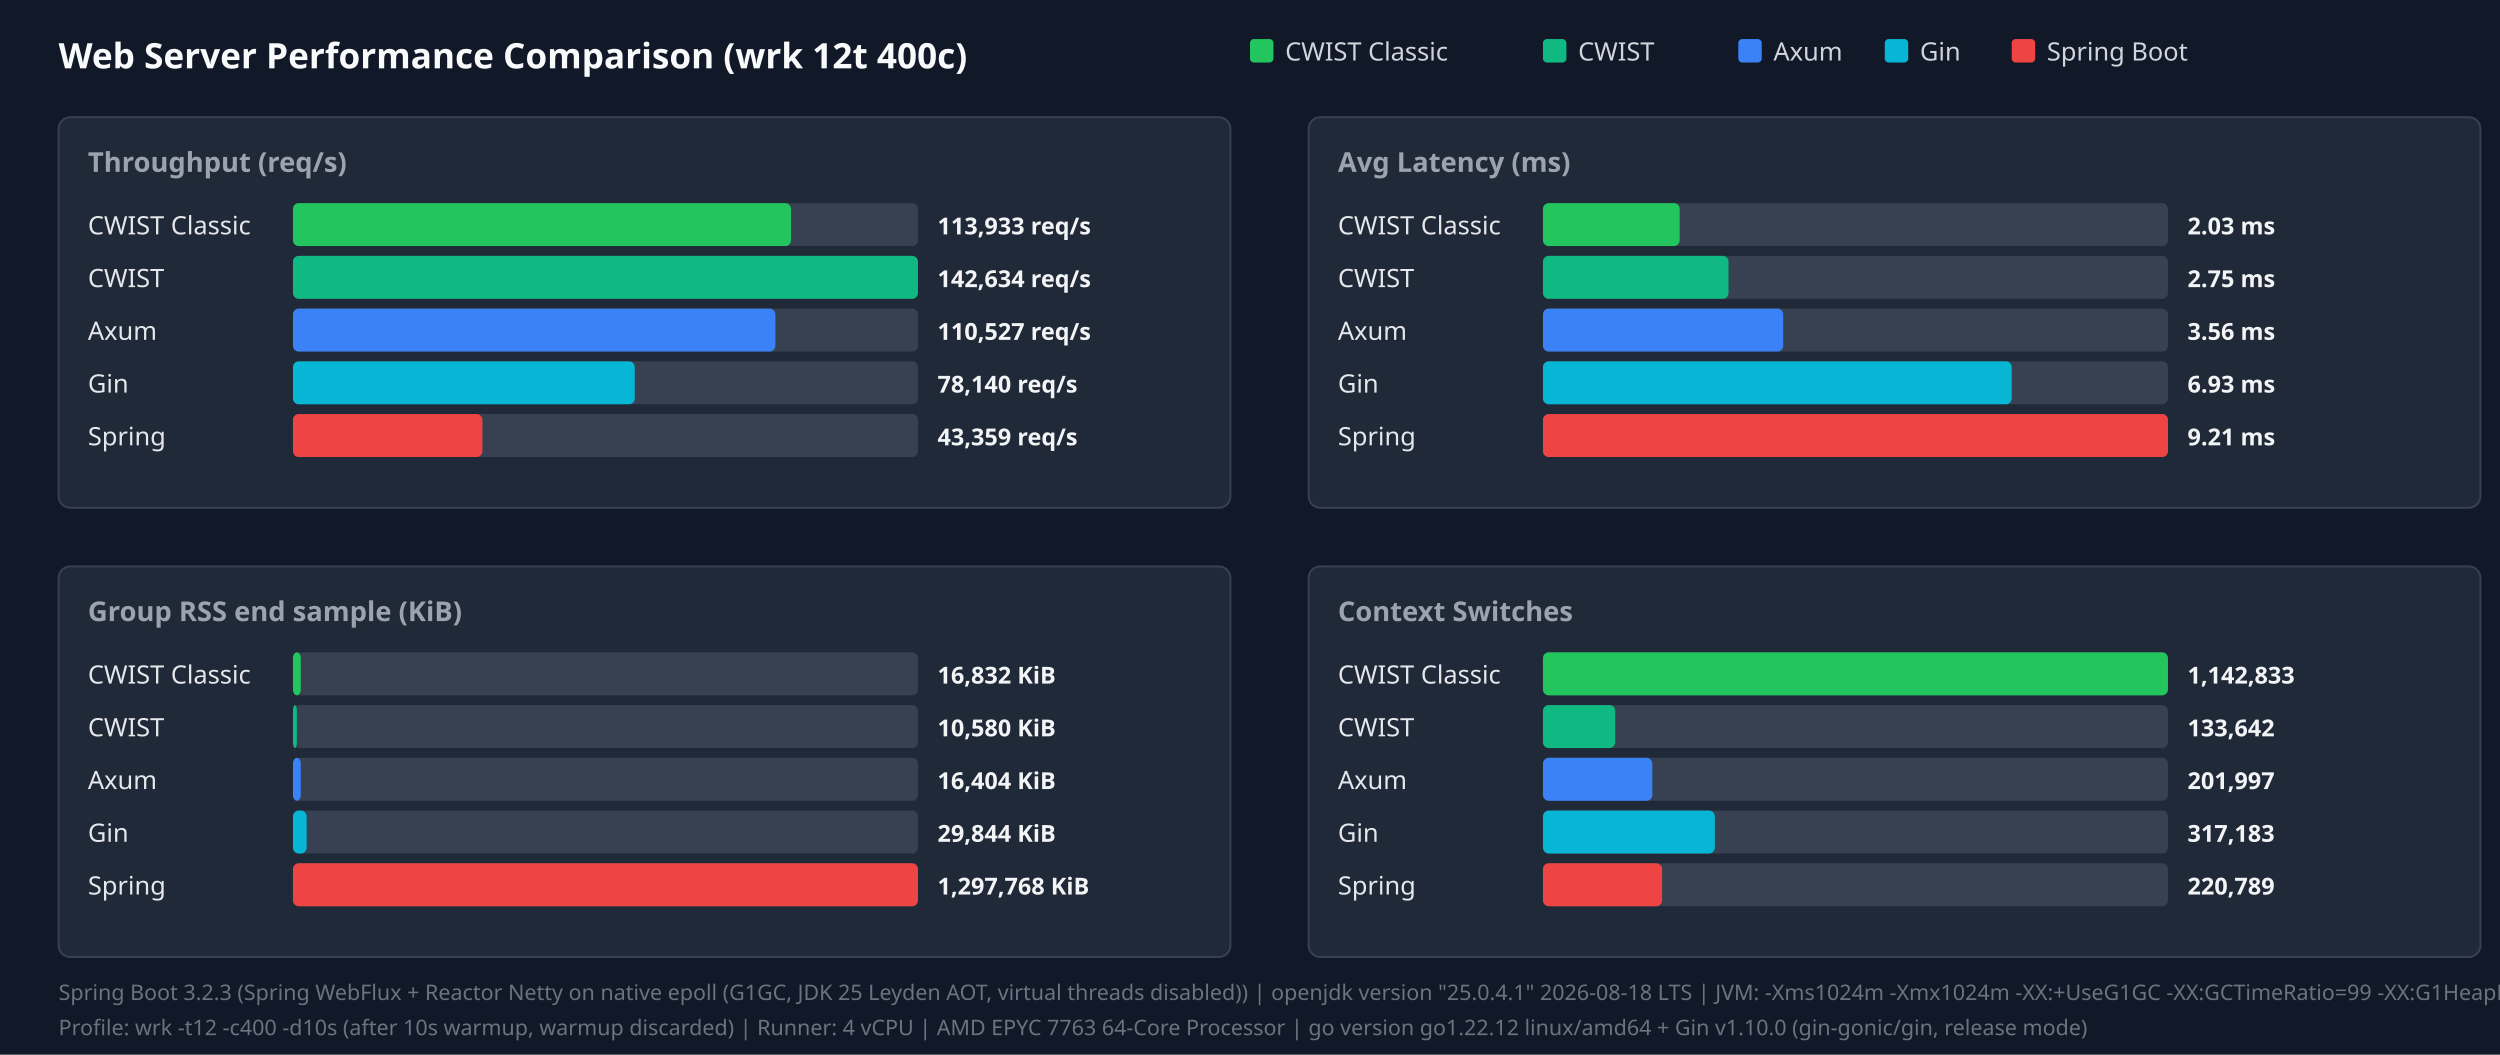
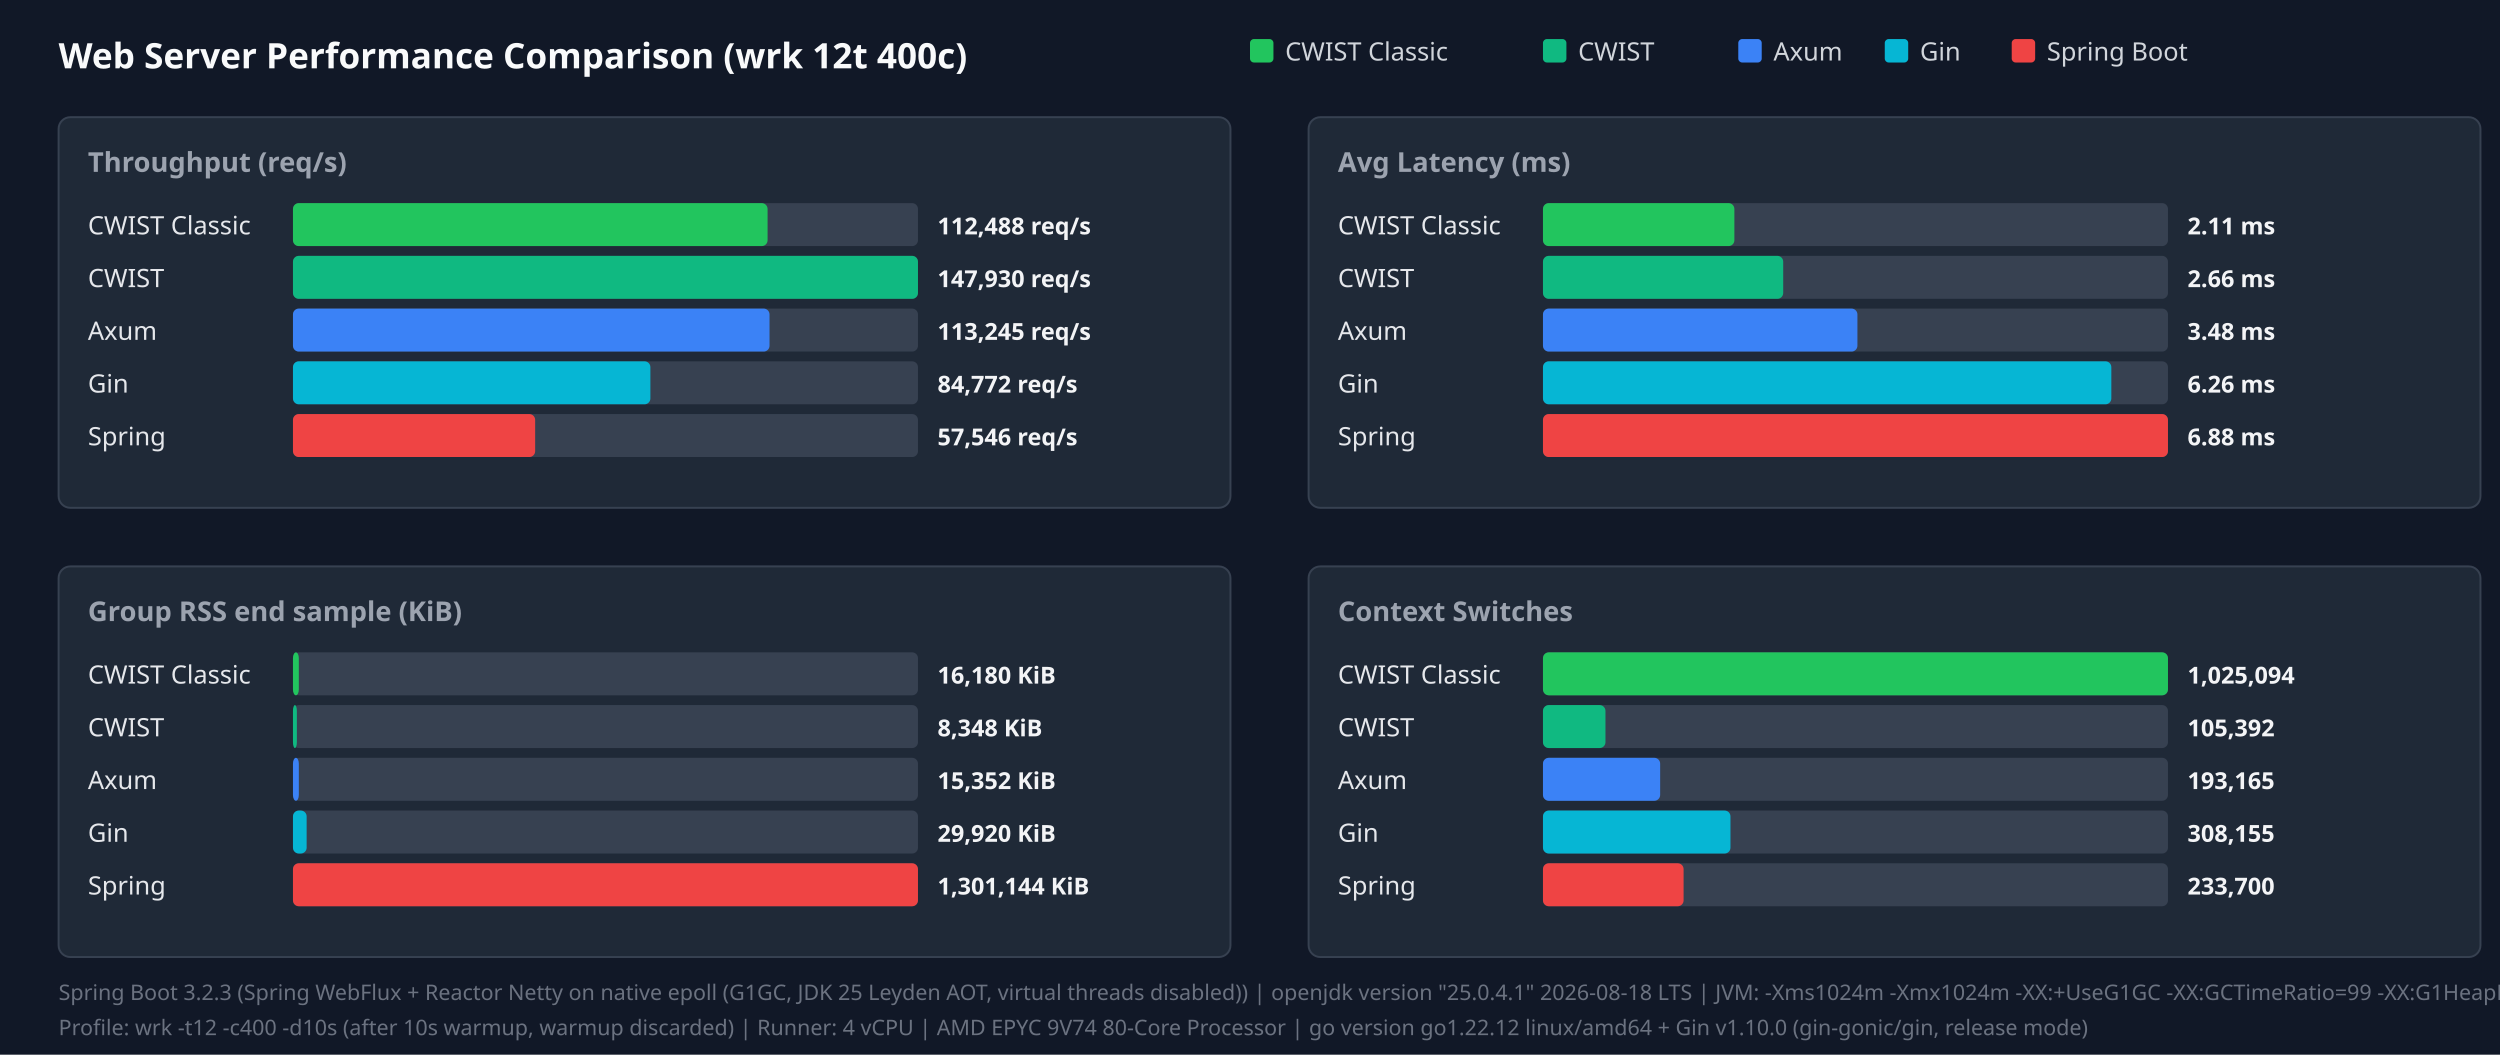
<svg xmlns="http://www.w3.org/2000/svg" width="1280" height="540" viewBox="0 0 1280 540">
  <style>.title{font:18px sans-serif;font-weight:bold;fill:#f9fafb}.panel-title{font:14px sans-serif;font-weight:600;fill:#9ca3af}.legend{font:13px sans-serif;fill:#d1d5db}.bar-label{font:13px sans-serif;font-weight:500;fill:#e5e7eb}.bar-val{font:12px sans-serif;font-weight:bold;fill:#f3f4f6}.footer{font:11px sans-serif;fill:#6b7280}</style>
  <rect width="100%" height="100%" fill="#111827" />
  <text x="30" y="35" class="title">Web Server Performance Comparison (wrk 12t 400c)</text>
  <rect x="640" y="20" width="12" height="12" fill="#22c55e" rx="2" />
  <text x="658" y="31" class="legend">CWIST Classic</text>
  <rect x="790" y="20" width="12" height="12" fill="#10b981" rx="2" />
  <text x="808" y="31" class="legend">CWIST</text>
  <rect x="890" y="20" width="12" height="12" fill="#3b82f6" rx="2" />
  <text x="908" y="31" class="legend">Axum</text>
  <rect x="965" y="20" width="12" height="12" fill="#06b6d4" rx="2" />
  <text x="983" y="31" class="legend">Gin</text>
  <rect x="1030" y="20" width="12" height="12" fill="#ef4444" rx="2" />
  <text x="1048" y="31" class="legend">Spring Boot</text>
  <rect x="30" y="60" width="600" height="200" fill="#1f2937" rx="6" stroke="#374151" />
  <text x="45" y="88" class="panel-title">Throughput (req/s)</text>
  <text x="45" y="120" class="bar-label">CWIST Classic</text>
  <rect x="150" y="104" width="320" height="22" fill="#374151" rx="3" />
-   <rect x="150" y="104" width="255" height="22" fill="#22c55e" rx="3" />
-   <text x="480" y="120" class="bar-val">113,933 req/s</text>
+   <rect x="150" y="104" width="243" height="22" fill="#22c55e" rx="3" />
+   <text x="480" y="120" class="bar-val">112,488 req/s</text>
  <text x="45" y="147" class="bar-label">CWIST</text>
  <rect x="150" y="131" width="320" height="22" fill="#374151" rx="3" />
  <rect x="150" y="131" width="320" height="22" fill="#10b981" rx="3" />
-   <text x="480" y="147" class="bar-val">142,634 req/s</text>
+   <text x="480" y="147" class="bar-val">147,930 req/s</text>
  <text x="45" y="174" class="bar-label">Axum</text>
  <rect x="150" y="158" width="320" height="22" fill="#374151" rx="3" />
-   <rect x="150" y="158" width="247" height="22" fill="#3b82f6" rx="3" />
-   <text x="480" y="174" class="bar-val">110,527 req/s</text>
+   <rect x="150" y="158" width="244" height="22" fill="#3b82f6" rx="3" />
+   <text x="480" y="174" class="bar-val">113,245 req/s</text>
  <text x="45" y="201" class="bar-label">Gin</text>
  <rect x="150" y="185" width="320" height="22" fill="#374151" rx="3" />
-   <rect x="150" y="185" width="175" height="22" fill="#06b6d4" rx="3" />
-   <text x="480" y="201" class="bar-val">78,140 req/s</text>
+   <rect x="150" y="185" width="183" height="22" fill="#06b6d4" rx="3" />
+   <text x="480" y="201" class="bar-val">84,772 req/s</text>
  <text x="45" y="228" class="bar-label">Spring</text>
  <rect x="150" y="212" width="320" height="22" fill="#374151" rx="3" />
-   <rect x="150" y="212" width="97" height="22" fill="#ef4444" rx="3" />
-   <text x="480" y="228" class="bar-val">43,359 req/s</text>
+   <rect x="150" y="212" width="124" height="22" fill="#ef4444" rx="3" />
+   <text x="480" y="228" class="bar-val">57,546 req/s</text>
  <rect x="670" y="60" width="600" height="200" fill="#1f2937" rx="6" stroke="#374151" />
  <text x="685" y="88" class="panel-title">Avg Latency (ms)</text>
  <text x="685" y="120" class="bar-label">CWIST Classic</text>
  <rect x="790" y="104" width="320" height="22" fill="#374151" rx="3" />
-   <rect x="790" y="104" width="70" height="22" fill="#22c55e" rx="3" />
-   <text x="1120" y="120" class="bar-val">2.03 ms</text>
+   <rect x="790" y="104" width="98" height="22" fill="#22c55e" rx="3" />
+   <text x="1120" y="120" class="bar-val">2.11 ms</text>
  <text x="685" y="147" class="bar-label">CWIST</text>
  <rect x="790" y="131" width="320" height="22" fill="#374151" rx="3" />
-   <rect x="790" y="131" width="95" height="22" fill="#10b981" rx="3" />
-   <text x="1120" y="147" class="bar-val">2.75 ms</text>
+   <rect x="790" y="131" width="123" height="22" fill="#10b981" rx="3" />
+   <text x="1120" y="147" class="bar-val">2.66 ms</text>
  <text x="685" y="174" class="bar-label">Axum</text>
  <rect x="790" y="158" width="320" height="22" fill="#374151" rx="3" />
-   <rect x="790" y="158" width="123" height="22" fill="#3b82f6" rx="3" />
-   <text x="1120" y="174" class="bar-val">3.56 ms</text>
+   <rect x="790" y="158" width="161" height="22" fill="#3b82f6" rx="3" />
+   <text x="1120" y="174" class="bar-val">3.48 ms</text>
  <text x="685" y="201" class="bar-label">Gin</text>
  <rect x="790" y="185" width="320" height="22" fill="#374151" rx="3" />
-   <rect x="790" y="185" width="240" height="22" fill="#06b6d4" rx="3" />
-   <text x="1120" y="201" class="bar-val">6.93 ms</text>
+   <rect x="790" y="185" width="291" height="22" fill="#06b6d4" rx="3" />
+   <text x="1120" y="201" class="bar-val">6.26 ms</text>
  <text x="685" y="228" class="bar-label">Spring</text>
  <rect x="790" y="212" width="320" height="22" fill="#374151" rx="3" />
  <rect x="790" y="212" width="320" height="22" fill="#ef4444" rx="3" />
-   <text x="1120" y="228" class="bar-val">9.21 ms</text>
+   <text x="1120" y="228" class="bar-val">6.88 ms</text>
  <rect x="30" y="290" width="600" height="200" fill="#1f2937" rx="6" stroke="#374151" />
  <text x="45" y="318" class="panel-title">Group RSS end sample (KiB)</text>
  <text x="45" y="350" class="bar-label">CWIST Classic</text>
  <rect x="150" y="334" width="320" height="22" fill="#374151" rx="3" />
-   <rect x="150" y="334" width="4" height="22" fill="#22c55e" rx="3" />
-   <text x="480" y="350" class="bar-val">16,832 KiB</text>
+   <rect x="150" y="334" width="3" height="22" fill="#22c55e" rx="3" />
+   <text x="480" y="350" class="bar-val">16,180 KiB</text>
  <text x="45" y="377" class="bar-label">CWIST</text>
  <rect x="150" y="361" width="320" height="22" fill="#374151" rx="3" />
  <rect x="150" y="361" width="2" height="22" fill="#10b981" rx="3" />
-   <text x="480" y="377" class="bar-val">10,580 KiB</text>
+   <text x="480" y="377" class="bar-val">8,348 KiB</text>
  <text x="45" y="404" class="bar-label">Axum</text>
  <rect x="150" y="388" width="320" height="22" fill="#374151" rx="3" />
-   <rect x="150" y="388" width="4" height="22" fill="#3b82f6" rx="3" />
-   <text x="480" y="404" class="bar-val">16,404 KiB</text>
+   <rect x="150" y="388" width="3" height="22" fill="#3b82f6" rx="3" />
+   <text x="480" y="404" class="bar-val">15,352 KiB</text>
  <text x="45" y="431" class="bar-label">Gin</text>
  <rect x="150" y="415" width="320" height="22" fill="#374151" rx="3" />
  <rect x="150" y="415" width="7" height="22" fill="#06b6d4" rx="3" />
-   <text x="480" y="431" class="bar-val">29,844 KiB</text>
+   <text x="480" y="431" class="bar-val">29,920 KiB</text>
  <text x="45" y="458" class="bar-label">Spring</text>
  <rect x="150" y="442" width="320" height="22" fill="#374151" rx="3" />
  <rect x="150" y="442" width="320" height="22" fill="#ef4444" rx="3" />
-   <text x="480" y="458" class="bar-val">1,297,768 KiB</text>
+   <text x="480" y="458" class="bar-val">1,301,144 KiB</text>
  <rect x="670" y="290" width="600" height="200" fill="#1f2937" rx="6" stroke="#374151" />
  <text x="685" y="318" class="panel-title">Context Switches</text>
  <text x="685" y="350" class="bar-label">CWIST Classic</text>
  <rect x="790" y="334" width="320" height="22" fill="#374151" rx="3" />
  <rect x="790" y="334" width="320" height="22" fill="#22c55e" rx="3" />
-   <text x="1120" y="350" class="bar-val">1,142,833</text>
+   <text x="1120" y="350" class="bar-val">1,025,094</text>
  <text x="685" y="377" class="bar-label">CWIST</text>
  <rect x="790" y="361" width="320" height="22" fill="#374151" rx="3" />
-   <rect x="790" y="361" width="37" height="22" fill="#10b981" rx="3" />
-   <text x="1120" y="377" class="bar-val">133,642</text>
+   <rect x="790" y="361" width="32" height="22" fill="#10b981" rx="3" />
+   <text x="1120" y="377" class="bar-val">105,392</text>
  <text x="685" y="404" class="bar-label">Axum</text>
  <rect x="790" y="388" width="320" height="22" fill="#374151" rx="3" />
-   <rect x="790" y="388" width="56" height="22" fill="#3b82f6" rx="3" />
-   <text x="1120" y="404" class="bar-val">201,997</text>
+   <rect x="790" y="388" width="60" height="22" fill="#3b82f6" rx="3" />
+   <text x="1120" y="404" class="bar-val">193,165</text>
  <text x="685" y="431" class="bar-label">Gin</text>
  <rect x="790" y="415" width="320" height="22" fill="#374151" rx="3" />
-   <rect x="790" y="415" width="88" height="22" fill="#06b6d4" rx="3" />
-   <text x="1120" y="431" class="bar-val">317,183</text>
+   <rect x="790" y="415" width="96" height="22" fill="#06b6d4" rx="3" />
+   <text x="1120" y="431" class="bar-val">308,155</text>
  <text x="685" y="458" class="bar-label">Spring</text>
  <rect x="790" y="442" width="320" height="22" fill="#374151" rx="3" />
-   <rect x="790" y="442" width="61" height="22" fill="#ef4444" rx="3" />
-   <text x="1120" y="458" class="bar-val">220,789</text>
+   <rect x="790" y="442" width="72" height="22" fill="#ef4444" rx="3" />
+   <text x="1120" y="458" class="bar-val">233,700</text>
  <text x="30" y="512" class="footer">Spring Boot 3.2.3 (Spring WebFlux + Reactor Netty on native epoll (G1GC, JDK 25 Leyden AOT, virtual threads disabled)) | openjdk version "25.0.4.1" 2026-08-18 LTS | JVM: -Xms1024m -Xmx1024m   -XX:+UseG1GC -XX:GCTimeRatio=99 -XX:G1HeapRegionSize=1m   -XX:+AlwaysPreTouch   -XX:CompileThreshold=1500 -XX:CICompilerCount=4   -Djava.security.egd=file:/dev/urandom   -Djava.net.preferIPv4Stack=true   -Dio.netty.allocator.type=pooled   -Dio.netty.leakDetection.level=disabled   -Dio.netty.buffer.checkBounds=false   -Dio.netty.buffer.checkAccessible=false   -Dreactor.netty.ioWorkerCount=4   -Xlog:gc*:file=/tmp/spring_gc.log:time,uptime,level,tags -XX:+AOTClassLinking -XX:AOTCache=/tmp/spring_bench/app.aot (JEP 483 + JEP 514 single-step AOT)</text>
-   <text x="30" y="530" class="footer">Profile: wrk -t12 -c400 -d10s (after 10s warmup, warmup discarded) | Runner: 4 vCPU | AMD EPYC 7763 64-Core Processor | go version go1.22.12 linux/amd64 + Gin v1.10.0 (gin-gonic/gin, release mode)</text>
+   <text x="30" y="530" class="footer">Profile: wrk -t12 -c400 -d10s (after 10s warmup, warmup discarded) | Runner: 4 vCPU | AMD EPYC 9V74 80-Core Processor | go version go1.22.12 linux/amd64 + Gin v1.10.0 (gin-gonic/gin, release mode)</text>
</svg>
